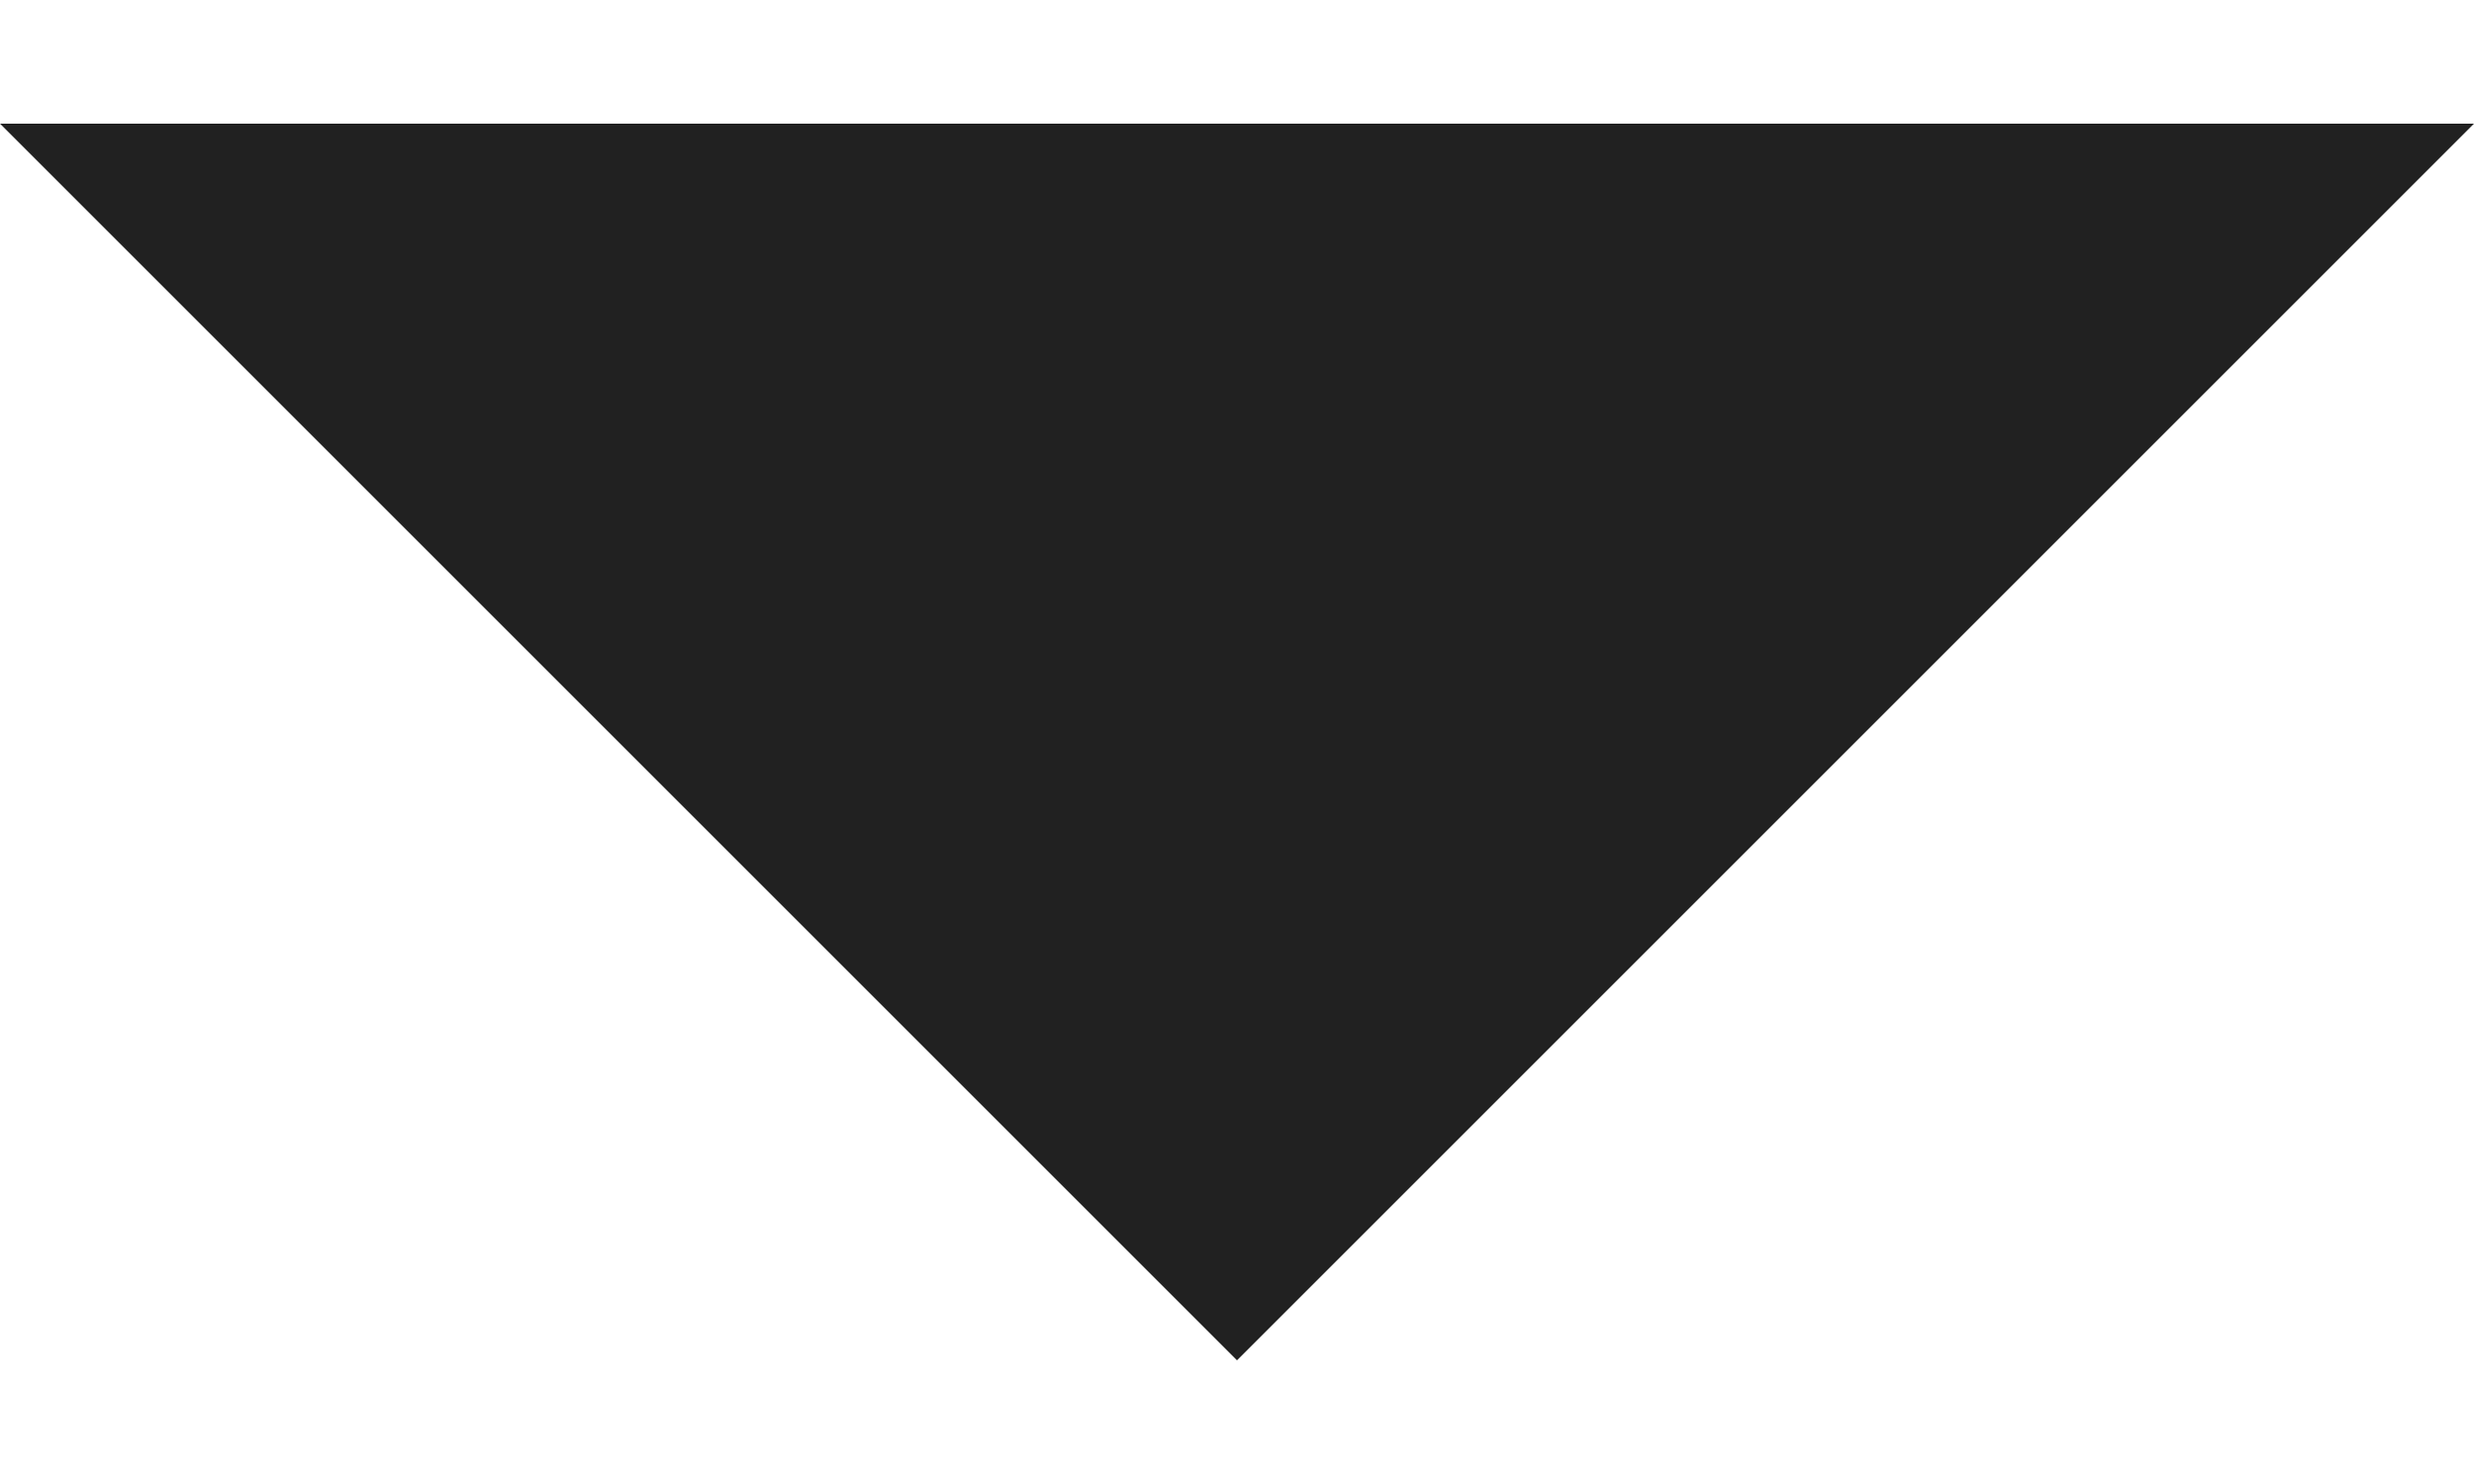
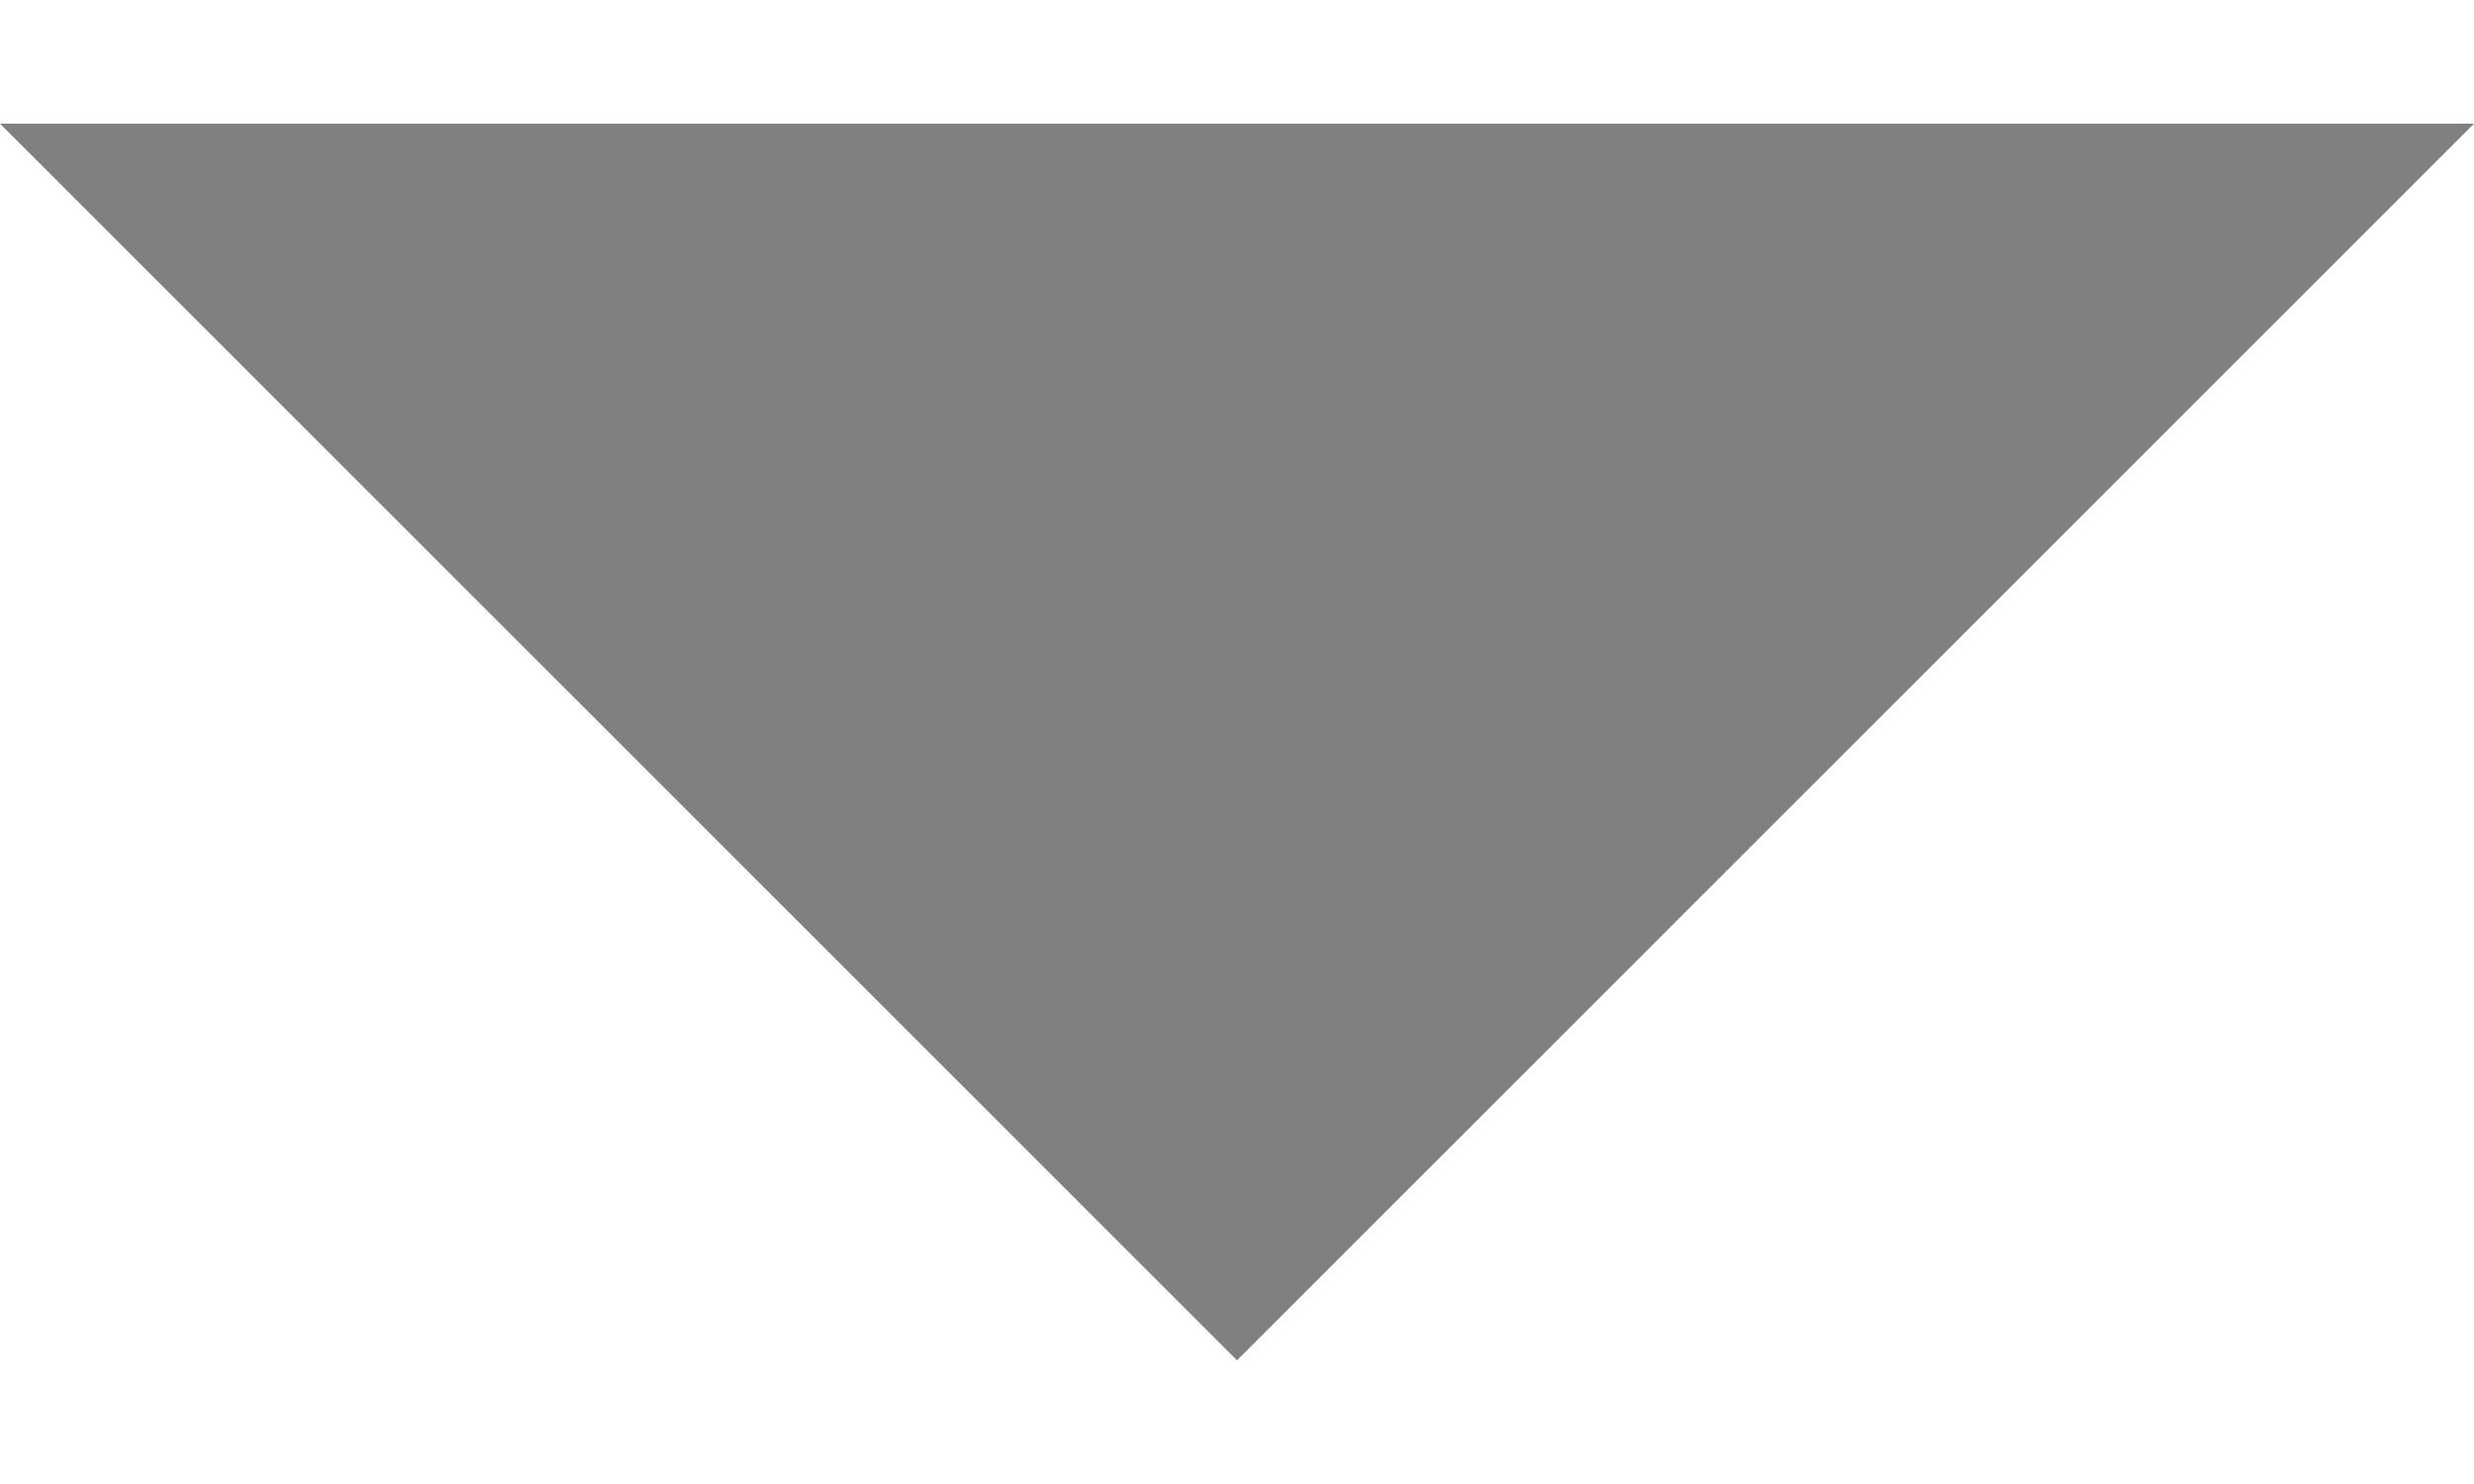
<svg xmlns="http://www.w3.org/2000/svg" width="10" height="6" viewBox="0 0 10 6" fill="none">
-   <path d="M5 5.5L0 0.5H10L5 5.5Z" fill="#212121" />
+   <path d="M5 5.5L0 0.5H10L5 5.5Z" fill="gray" />
</svg>
